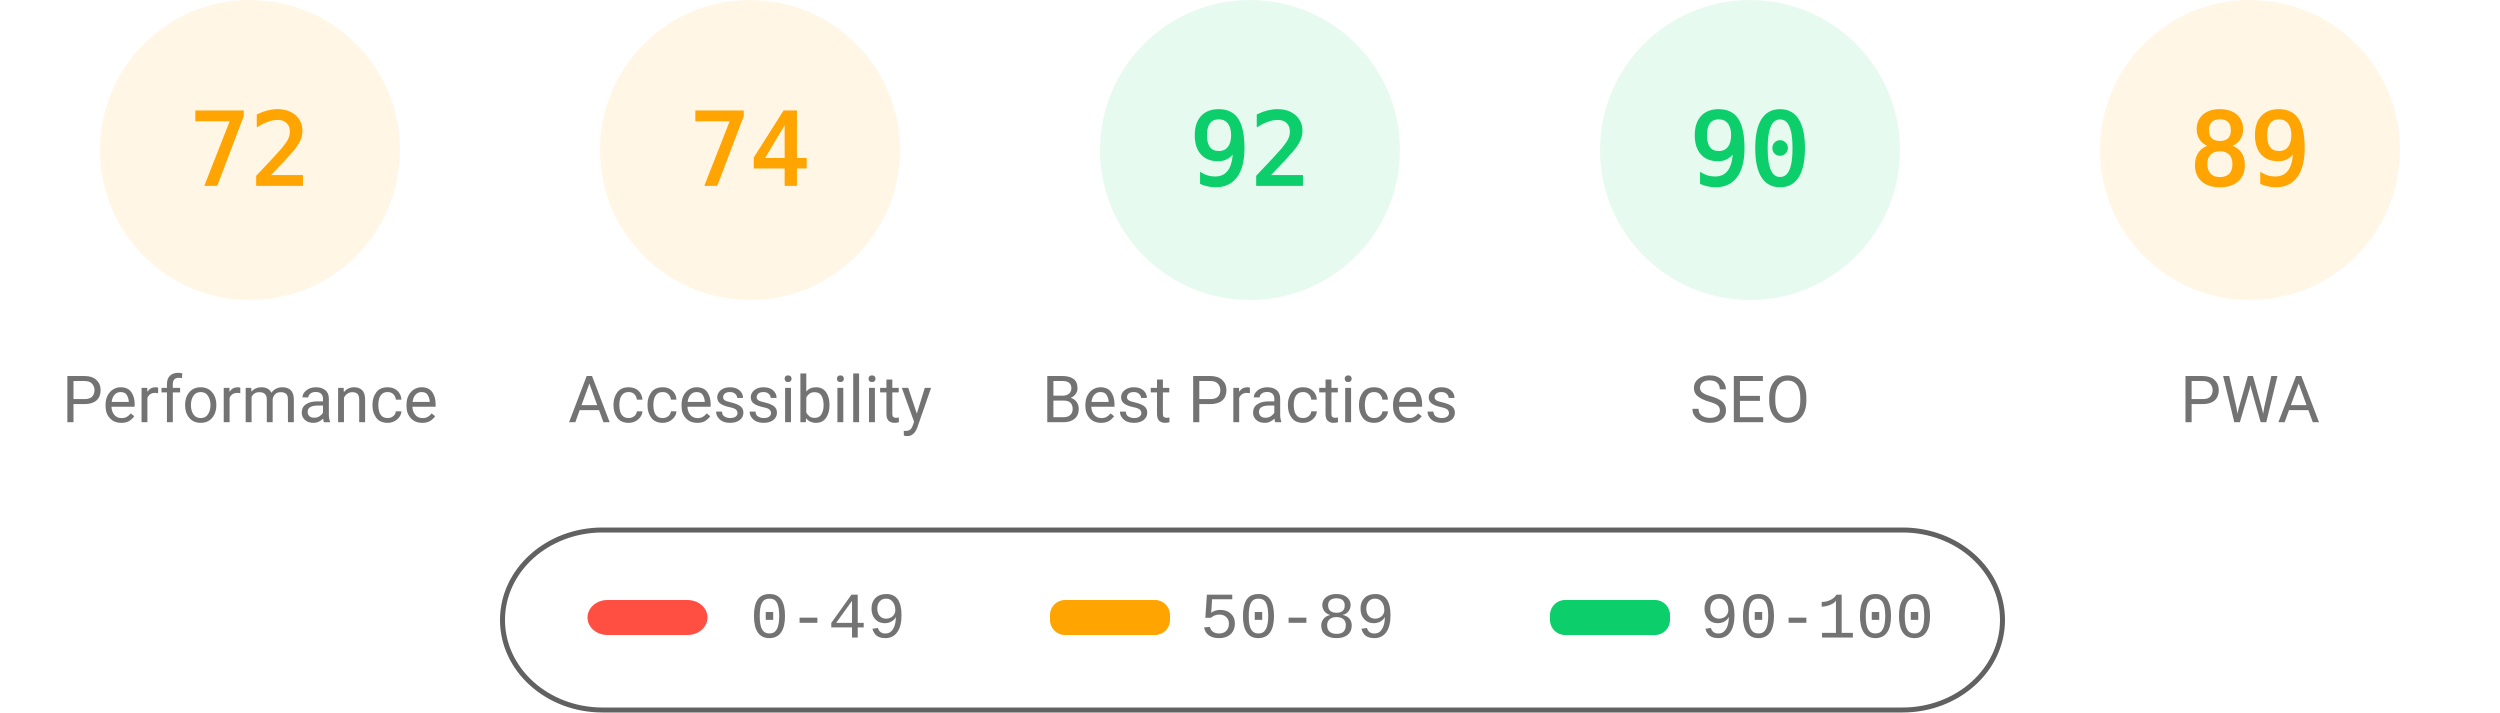
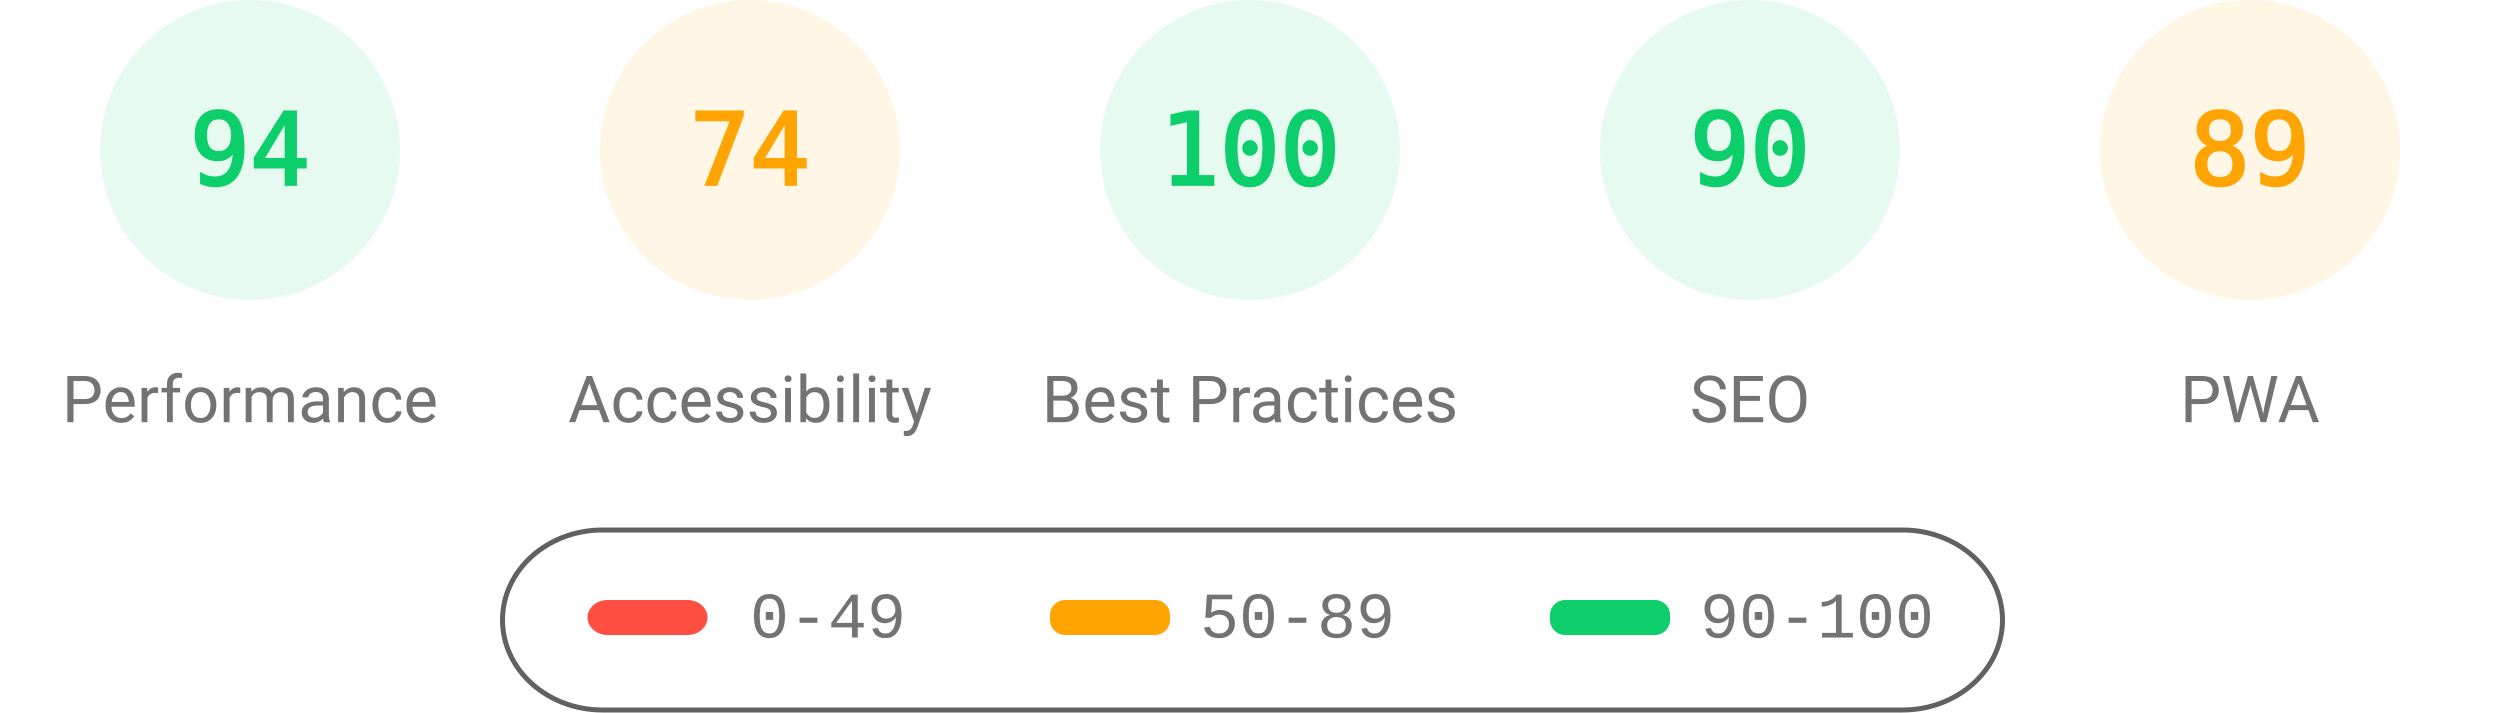
<svg xmlns="http://www.w3.org/2000/svg" fill="none" width="1000" height="285">
  <style>.gauge-base{opacity:.1}.gauge-arc{fill:none;animation-delay:250ms;stroke-linecap:round;transform:rotate(-90deg);transform-origin:100px 60px;animation:load-gauge 1s ease forwards}.guage-text{font-size:40px;font-family:monospace;text-align:center}.guage-red{color:#ff4e42;fill:#ff4e42;stroke:#ff4e42}.guage-orange{color:#ffa400;fill:#ffa400;stroke:#ffa400}.guage-green{color:#0cce6b;fill:#0cce6b;stroke:#0cce6b}.guage-undefined{color:#5c5c5c;fill:#5c5c5c;stroke:#5c5c5c}.guage-title{color:#737373;fill:#737373;stroke:none;font-size:26px;line-height:26px;font-family:Roboto,Halvetica,Arial,sans-serif}@keyframes load-gauge{from{stroke-dasharray:0 352.858}}</style>
-   <svg class="guage-div guage-perf guage-orange" viewBox="0 0 200 200" width="200" height="200">
+   <svg class="guage-div guage-perf guage-green" viewBox="0 0 200 200" width="200" height="200">
    <circle class="gauge-base" r="56" cx="100" cy="60" stroke-width="8" />
-     <circle class="gauge-arc guage-arc-1" r="56" cx="100" cy="60" stroke-width="8" style="stroke-dasharray:253.338,351.858" />
-     <text class="guage-text" x="100" y="60" alignment-baseline="central" dominant-baseline="central" text-anchor="middle">72</text>
+     <circle class="gauge-arc guage-arc-1" r="56" cx="100" cy="60" stroke-width="8" style="stroke-dasharray:330.747,351.858" />
+     <text class="guage-text" x="100" y="60" alignment-baseline="central" dominant-baseline="central" text-anchor="middle">94</text>
    <text class="guage-title" x="100" y="160" alignment-baseline="central" dominant-baseline="central" text-anchor="middle">Performance</text>
  </svg>
  <svg class="guage-div guage-acc guage-orange" viewBox="0 0 200 200" width="200" height="200" x="200">
    <circle class="gauge-base" r="56" cx="100" cy="60" stroke-width="8" />
    <circle class="gauge-arc guage-arc-2" r="56" cx="100" cy="60" stroke-width="8" style="stroke-dasharray:260.375,351.858" />
    <text class="guage-text" x="100" y="60" alignment-baseline="central" dominant-baseline="central" text-anchor="middle">74</text>
    <text class="guage-title" x="100" y="160" alignment-baseline="central" dominant-baseline="central" text-anchor="middle">Accessibility</text>
  </svg>
  <svg class="guage-div guage-best guage-green" viewBox="0 0 200 200" width="200" height="200" x="400">
    <circle class="gauge-base" r="56" cx="100" cy="60" stroke-width="8" />
-     <circle class="gauge-arc guage-arc-3" r="56" cx="100" cy="60" stroke-width="8" style="stroke-dasharray:323.709,351.858" />
-     <text class="guage-text" x="100" y="60" alignment-baseline="central" dominant-baseline="central" text-anchor="middle">92</text>
+     <circle class="gauge-arc guage-arc-3" r="56" cx="100" cy="60" stroke-width="8" style="stroke-dasharray:351.858,351.858" />
+     <text class="guage-text" x="100" y="60" alignment-baseline="central" dominant-baseline="central" text-anchor="middle">100</text>
    <text class="guage-title" x="100" y="160" alignment-baseline="central" dominant-baseline="central" text-anchor="middle">Best Practices</text>
  </svg>
  <svg class="guage-div guage-seo guage-green" viewBox="0 0 200 200" width="200" height="200" x="600">
    <circle class="gauge-base" r="56" cx="100" cy="60" stroke-width="8" />
    <circle class="gauge-arc guage-arc-4" r="56" cx="100" cy="60" stroke-width="8" style="stroke-dasharray:316.672,351.858" />
    <text class="guage-text" x="100" y="60" alignment-baseline="central" dominant-baseline="central" text-anchor="middle">90</text>
    <text class="guage-title" x="100" y="160" alignment-baseline="central" dominant-baseline="central" text-anchor="middle">SEO</text>
  </svg>
  <svg class="guage-div guage-pwa guage-orange" viewBox="0 0 200 200" width="200" height="200" x="800">
    <circle class="gauge-base" r="56" cx="100" cy="60" stroke-width="8" />
    <circle class="gauge-arc guage-arc-4" r="56" cx="100" cy="60" stroke-width="8" style="stroke-dasharray:313.154,351.858" />
    <text class="guage-text" x="100" y="60" alignment-baseline="central" dominant-baseline="central" text-anchor="middle">89</text>
    <text class="guage-title" x="100" y="160" alignment-baseline="central" dominant-baseline="central" text-anchor="middle">PWA</text>
  </svg>
  <svg width="604" height="76" x="200" y="210">
    <path fill="none" id="canvas_background" d="M-1-1h604v80H-1z" />
    <rect fill-opacity="0" stroke="#616161" stroke-width="2" rx="40" id="svg_2" height="72" width="600" y="2" x="1" fill="#000" />
    <rect stroke="#000" rx="8" id="svg_3" height="14" width="48" y="30" x="35" stroke-opacity="null" stroke-width="0" fill="#ff4e42" />
    <rect stroke="#000" rx="6" id="svg_4" height="14" width="48" y="30" x="220" stroke-opacity="null" stroke-width="0" fill="#ffa400" />
    <rect stroke="#000" rx="6" id="svg_5" height="14" width="48" y="30" x="420" stroke-opacity="null" stroke-width="0" fill="#0cce6b" />
    <text xml:space="preserve" text-anchor="start" font-family="'Courier New', Courier, monospace" font-size="26" id="svg_6" y="45" x="100" stroke-opacity="null" stroke-width="0" stroke="#000" fill="#737373">0-49</text>
    <text xml:space="preserve" text-anchor="start" font-family="'Courier New', Courier, monospace" font-size="26" id="svg_7" y="45" x="280" stroke-opacity="null" stroke-width="0" stroke="#000" fill="#737373">50-89</text>
    <text xml:space="preserve" text-anchor="start" font-family="'Courier New', Courier, monospace" font-size="26" id="svg_8" y="45" x="480" stroke-opacity="null" stroke-width="0" stroke="#000" fill="#737373">90-100</text>
  </svg>
</svg>
